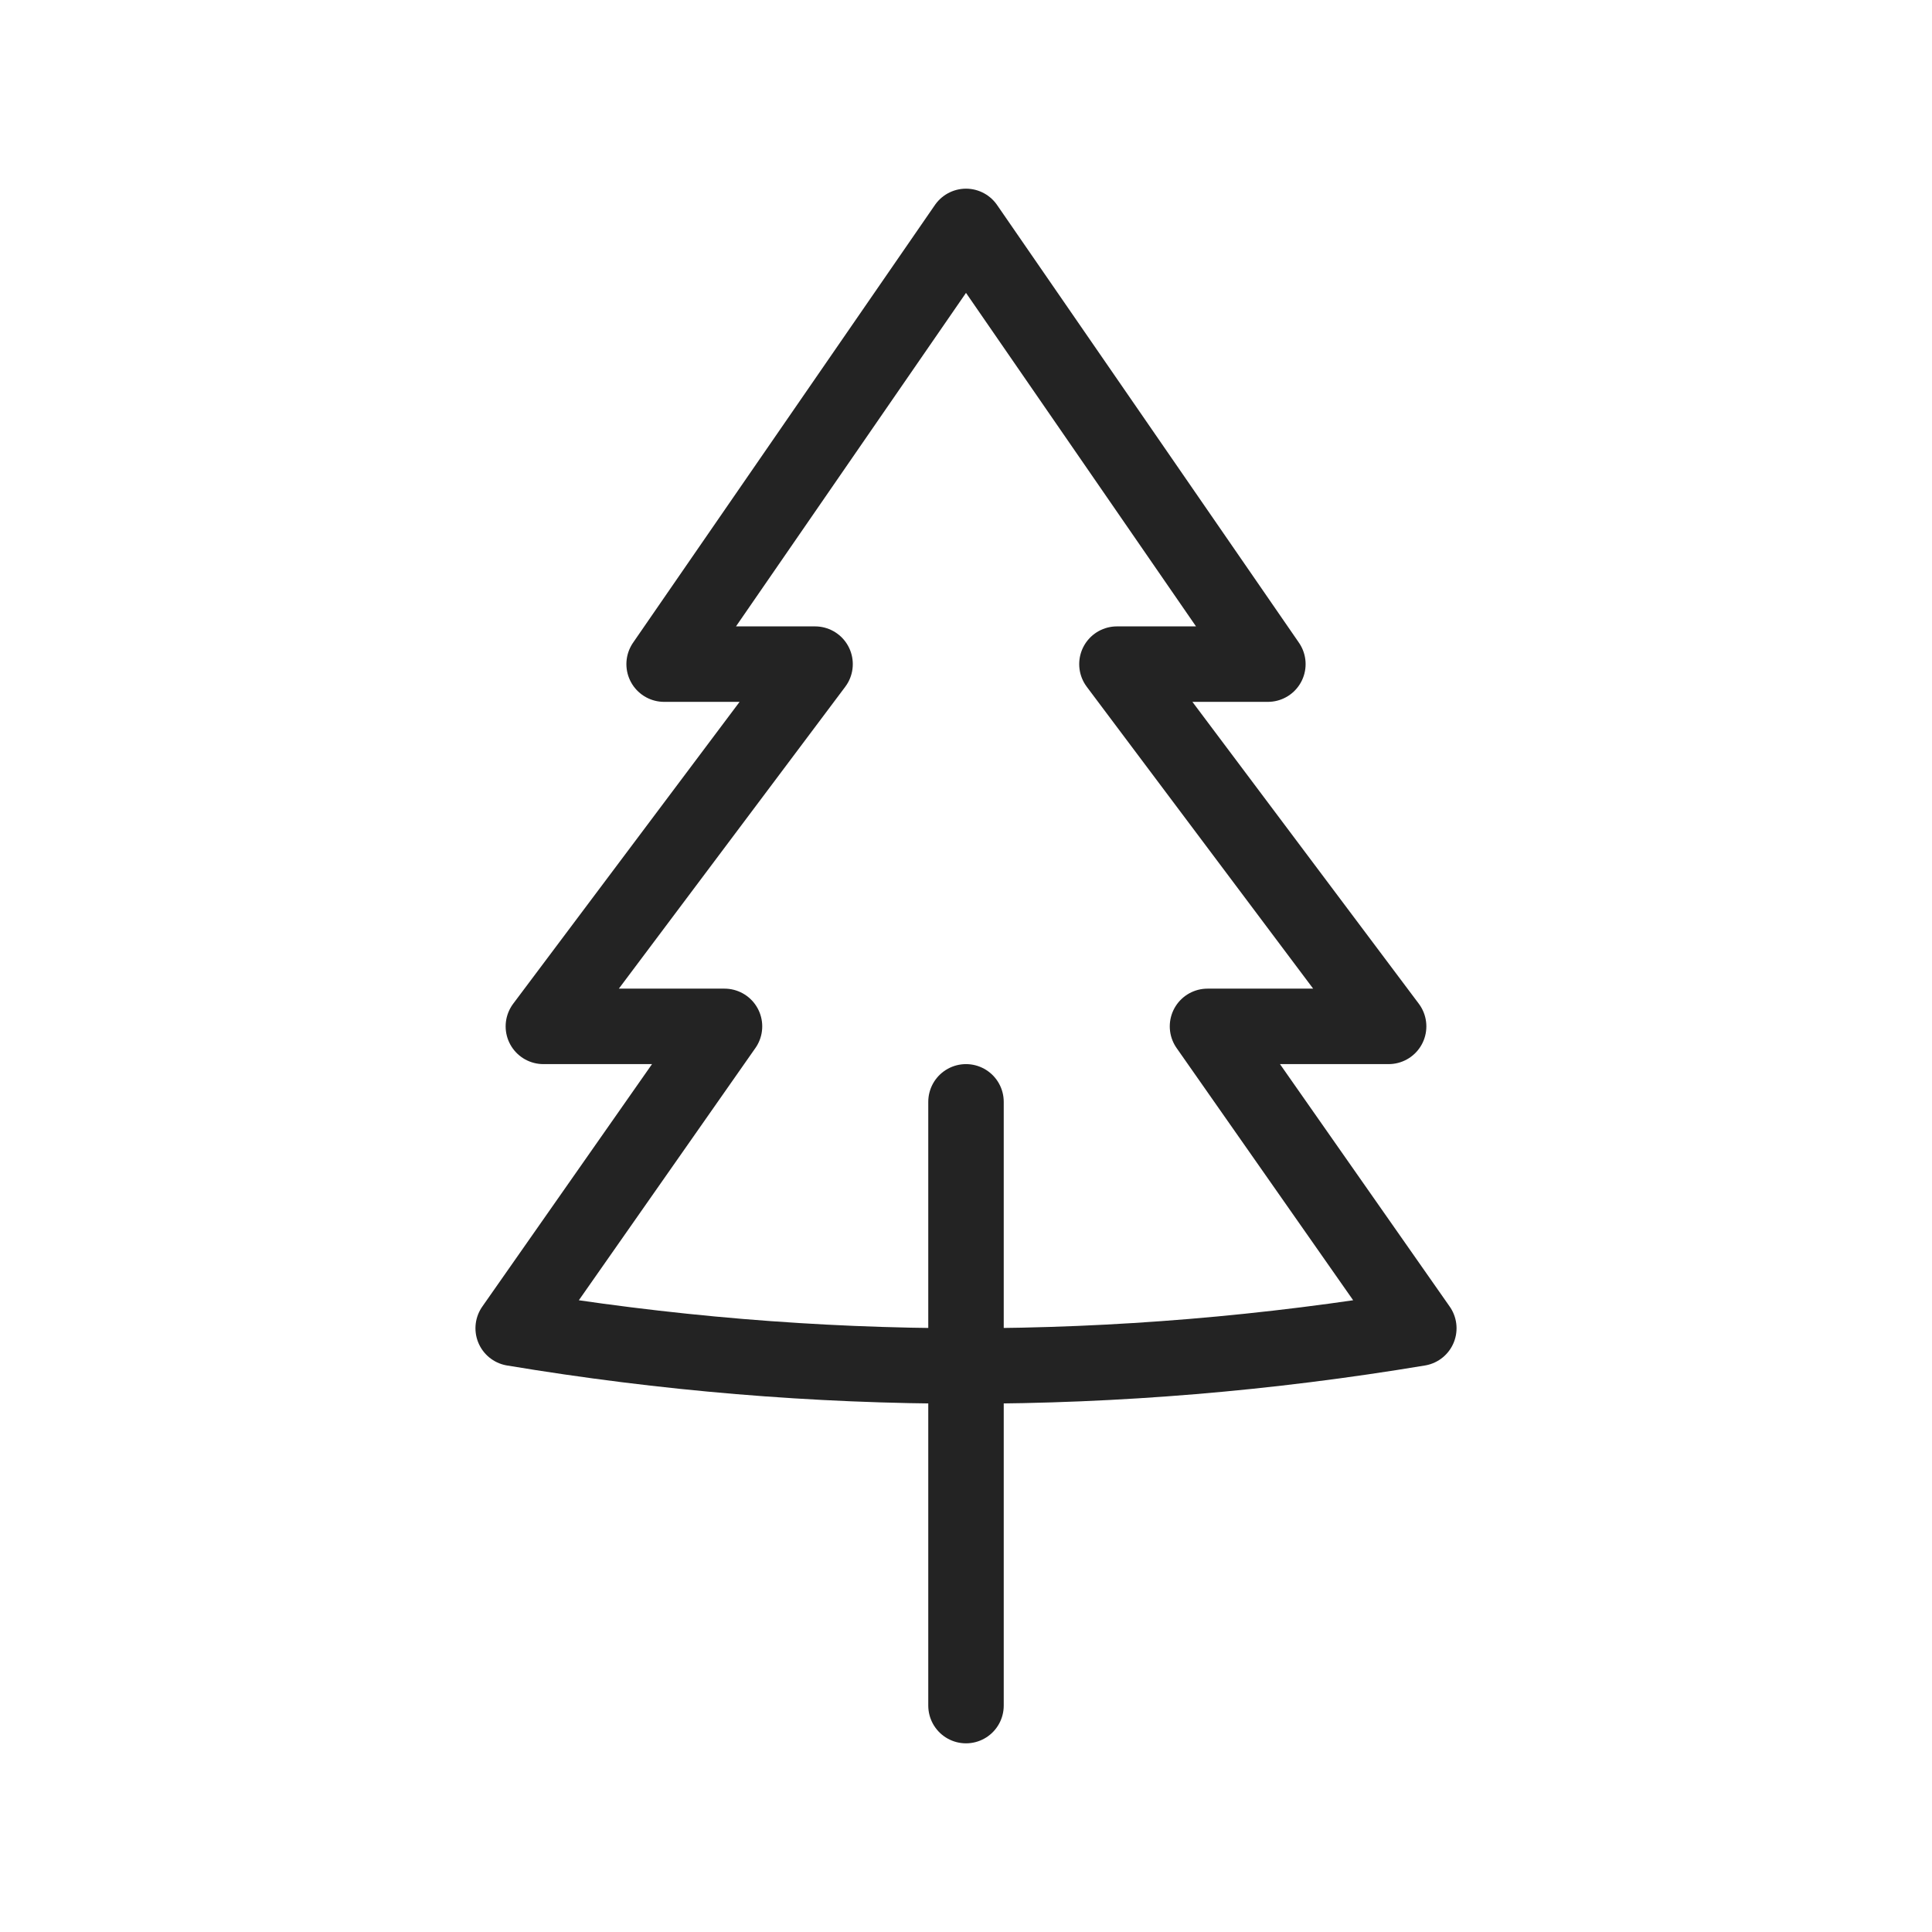
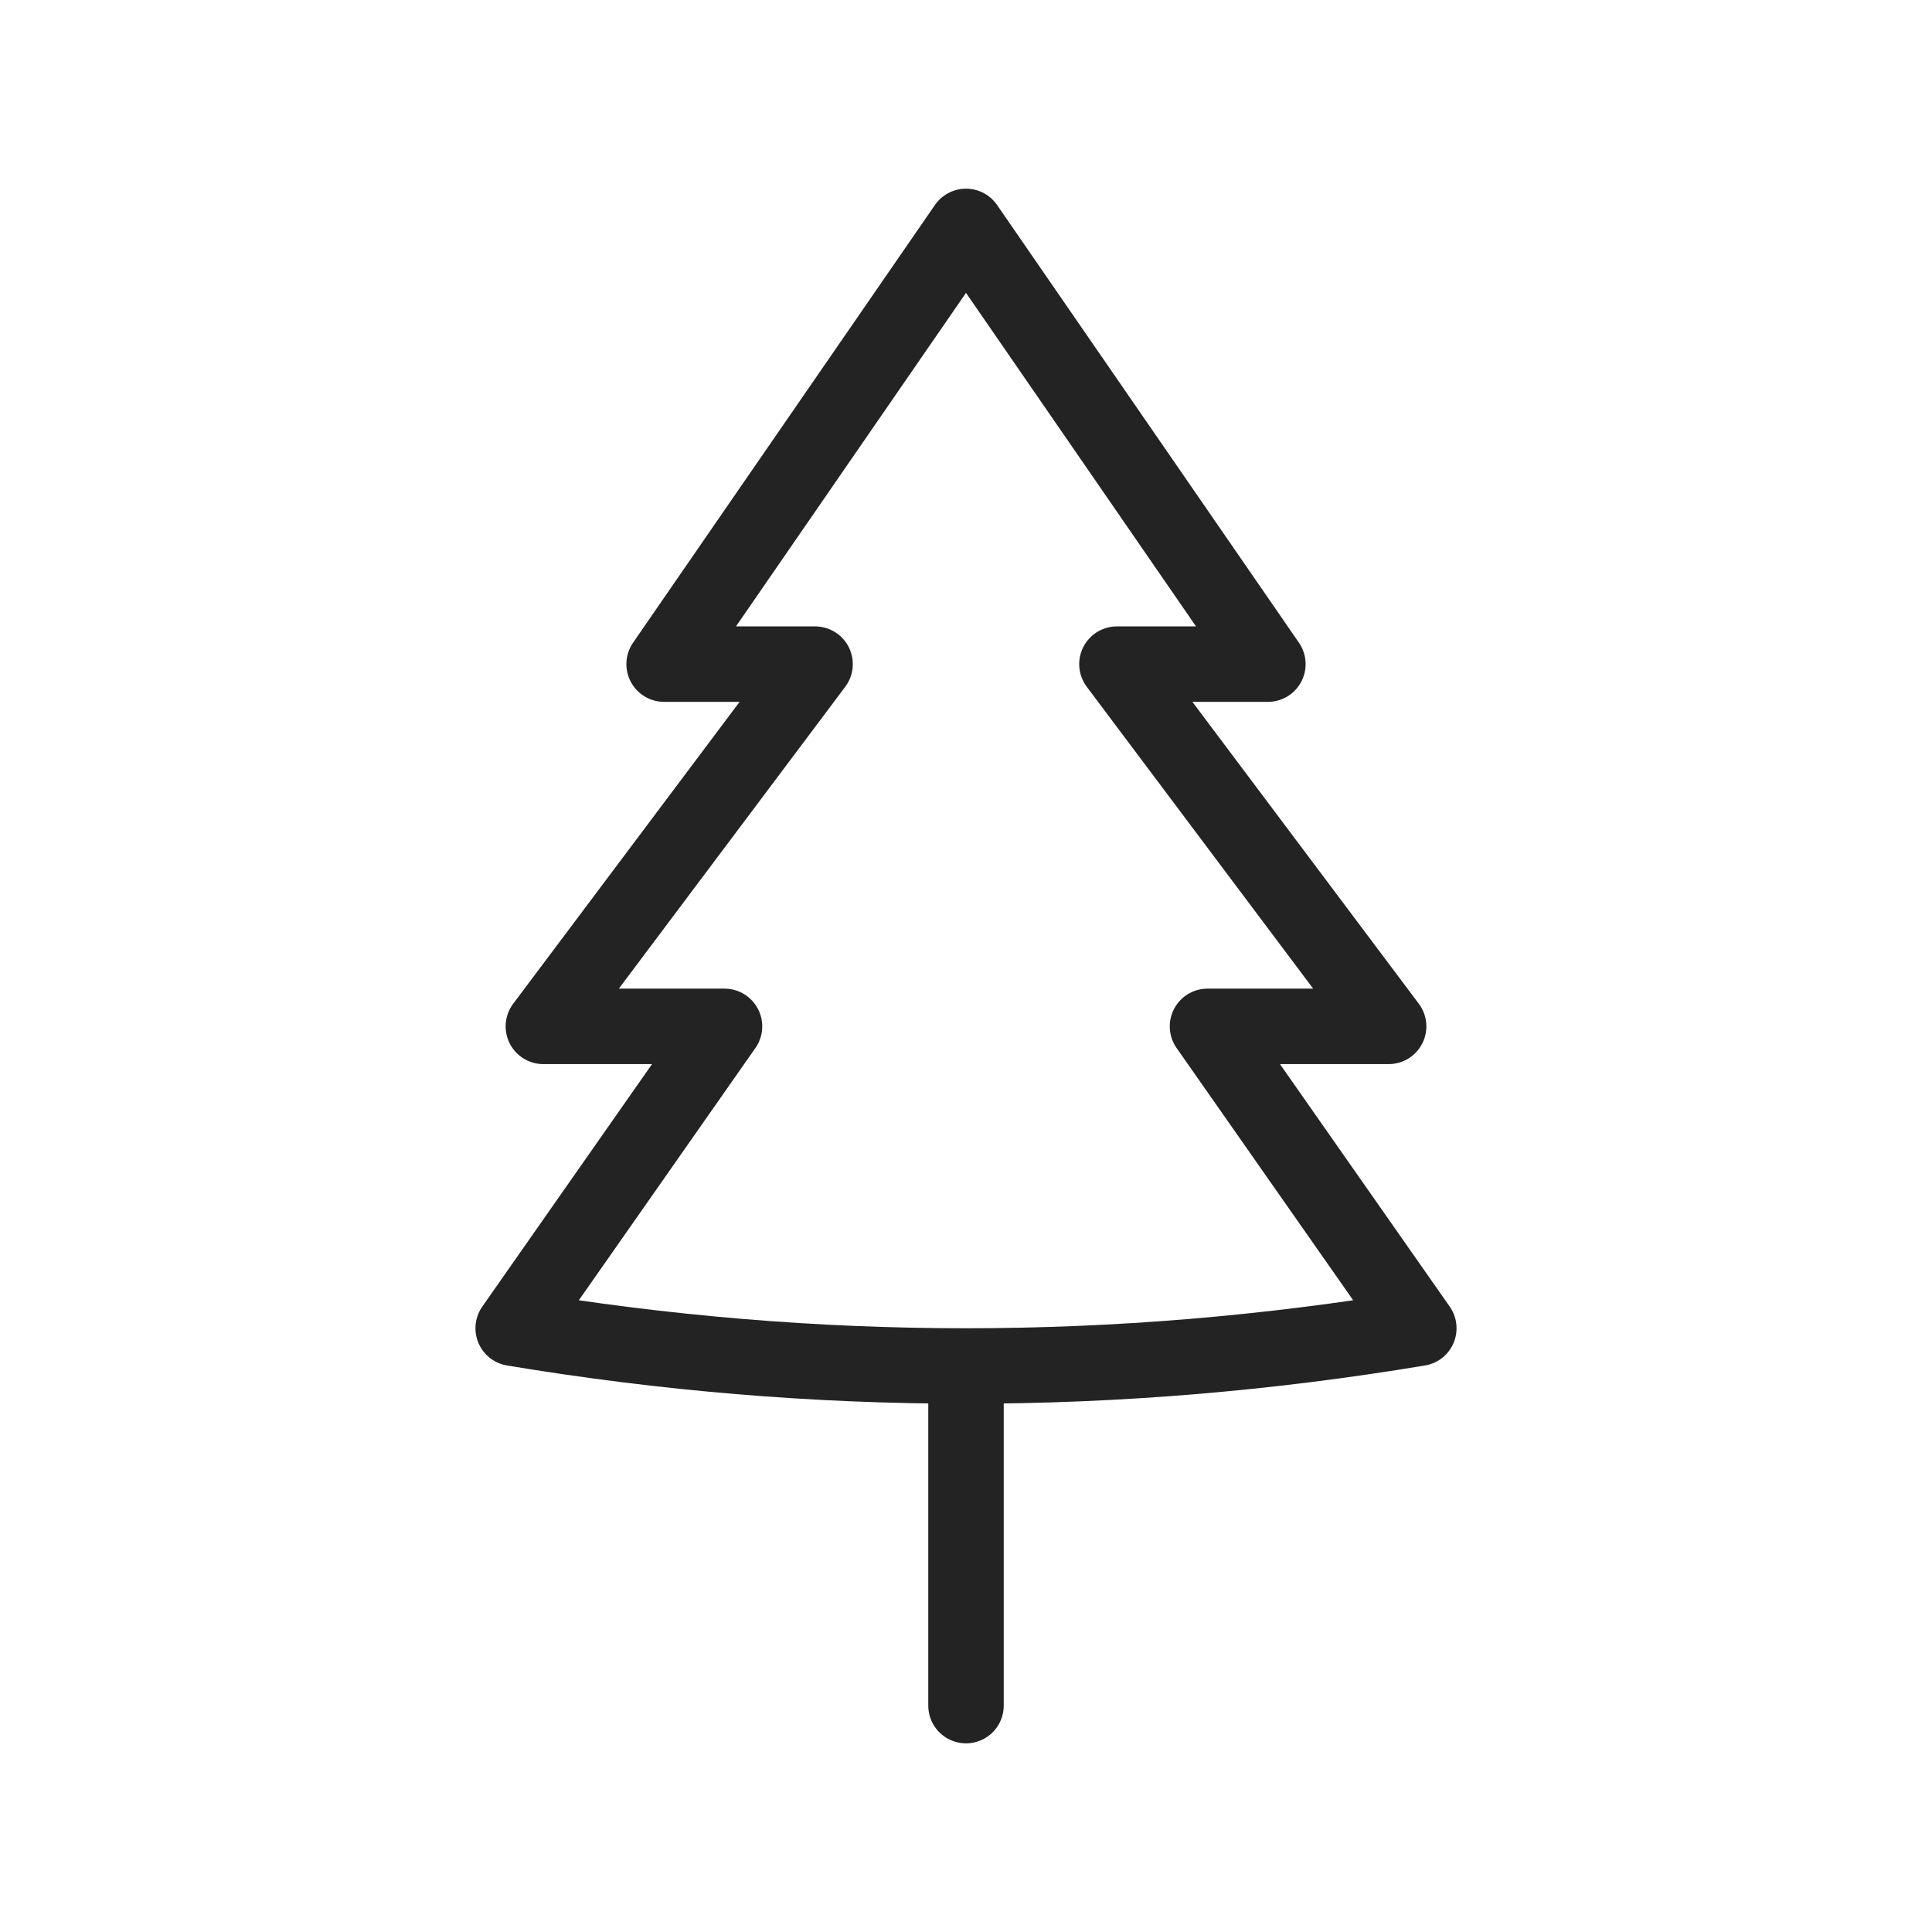
<svg xmlns="http://www.w3.org/2000/svg" viewBox="0 0 128 128" stroke="#232323" fill="none" stroke-linecap="round" stroke-linejoin="round" stroke-width="5">
-   <path d="M80 68H92L74 44H84L64 15 44 44H54L36 68H48L34 88q30 5 60 0ZM64 73v40" />
+   <path d="M80 68H92L74 44H84L64 15 44 44H54L36 68H48L34 88q30 5 60 0ZM64 91v22" />
</svg>
